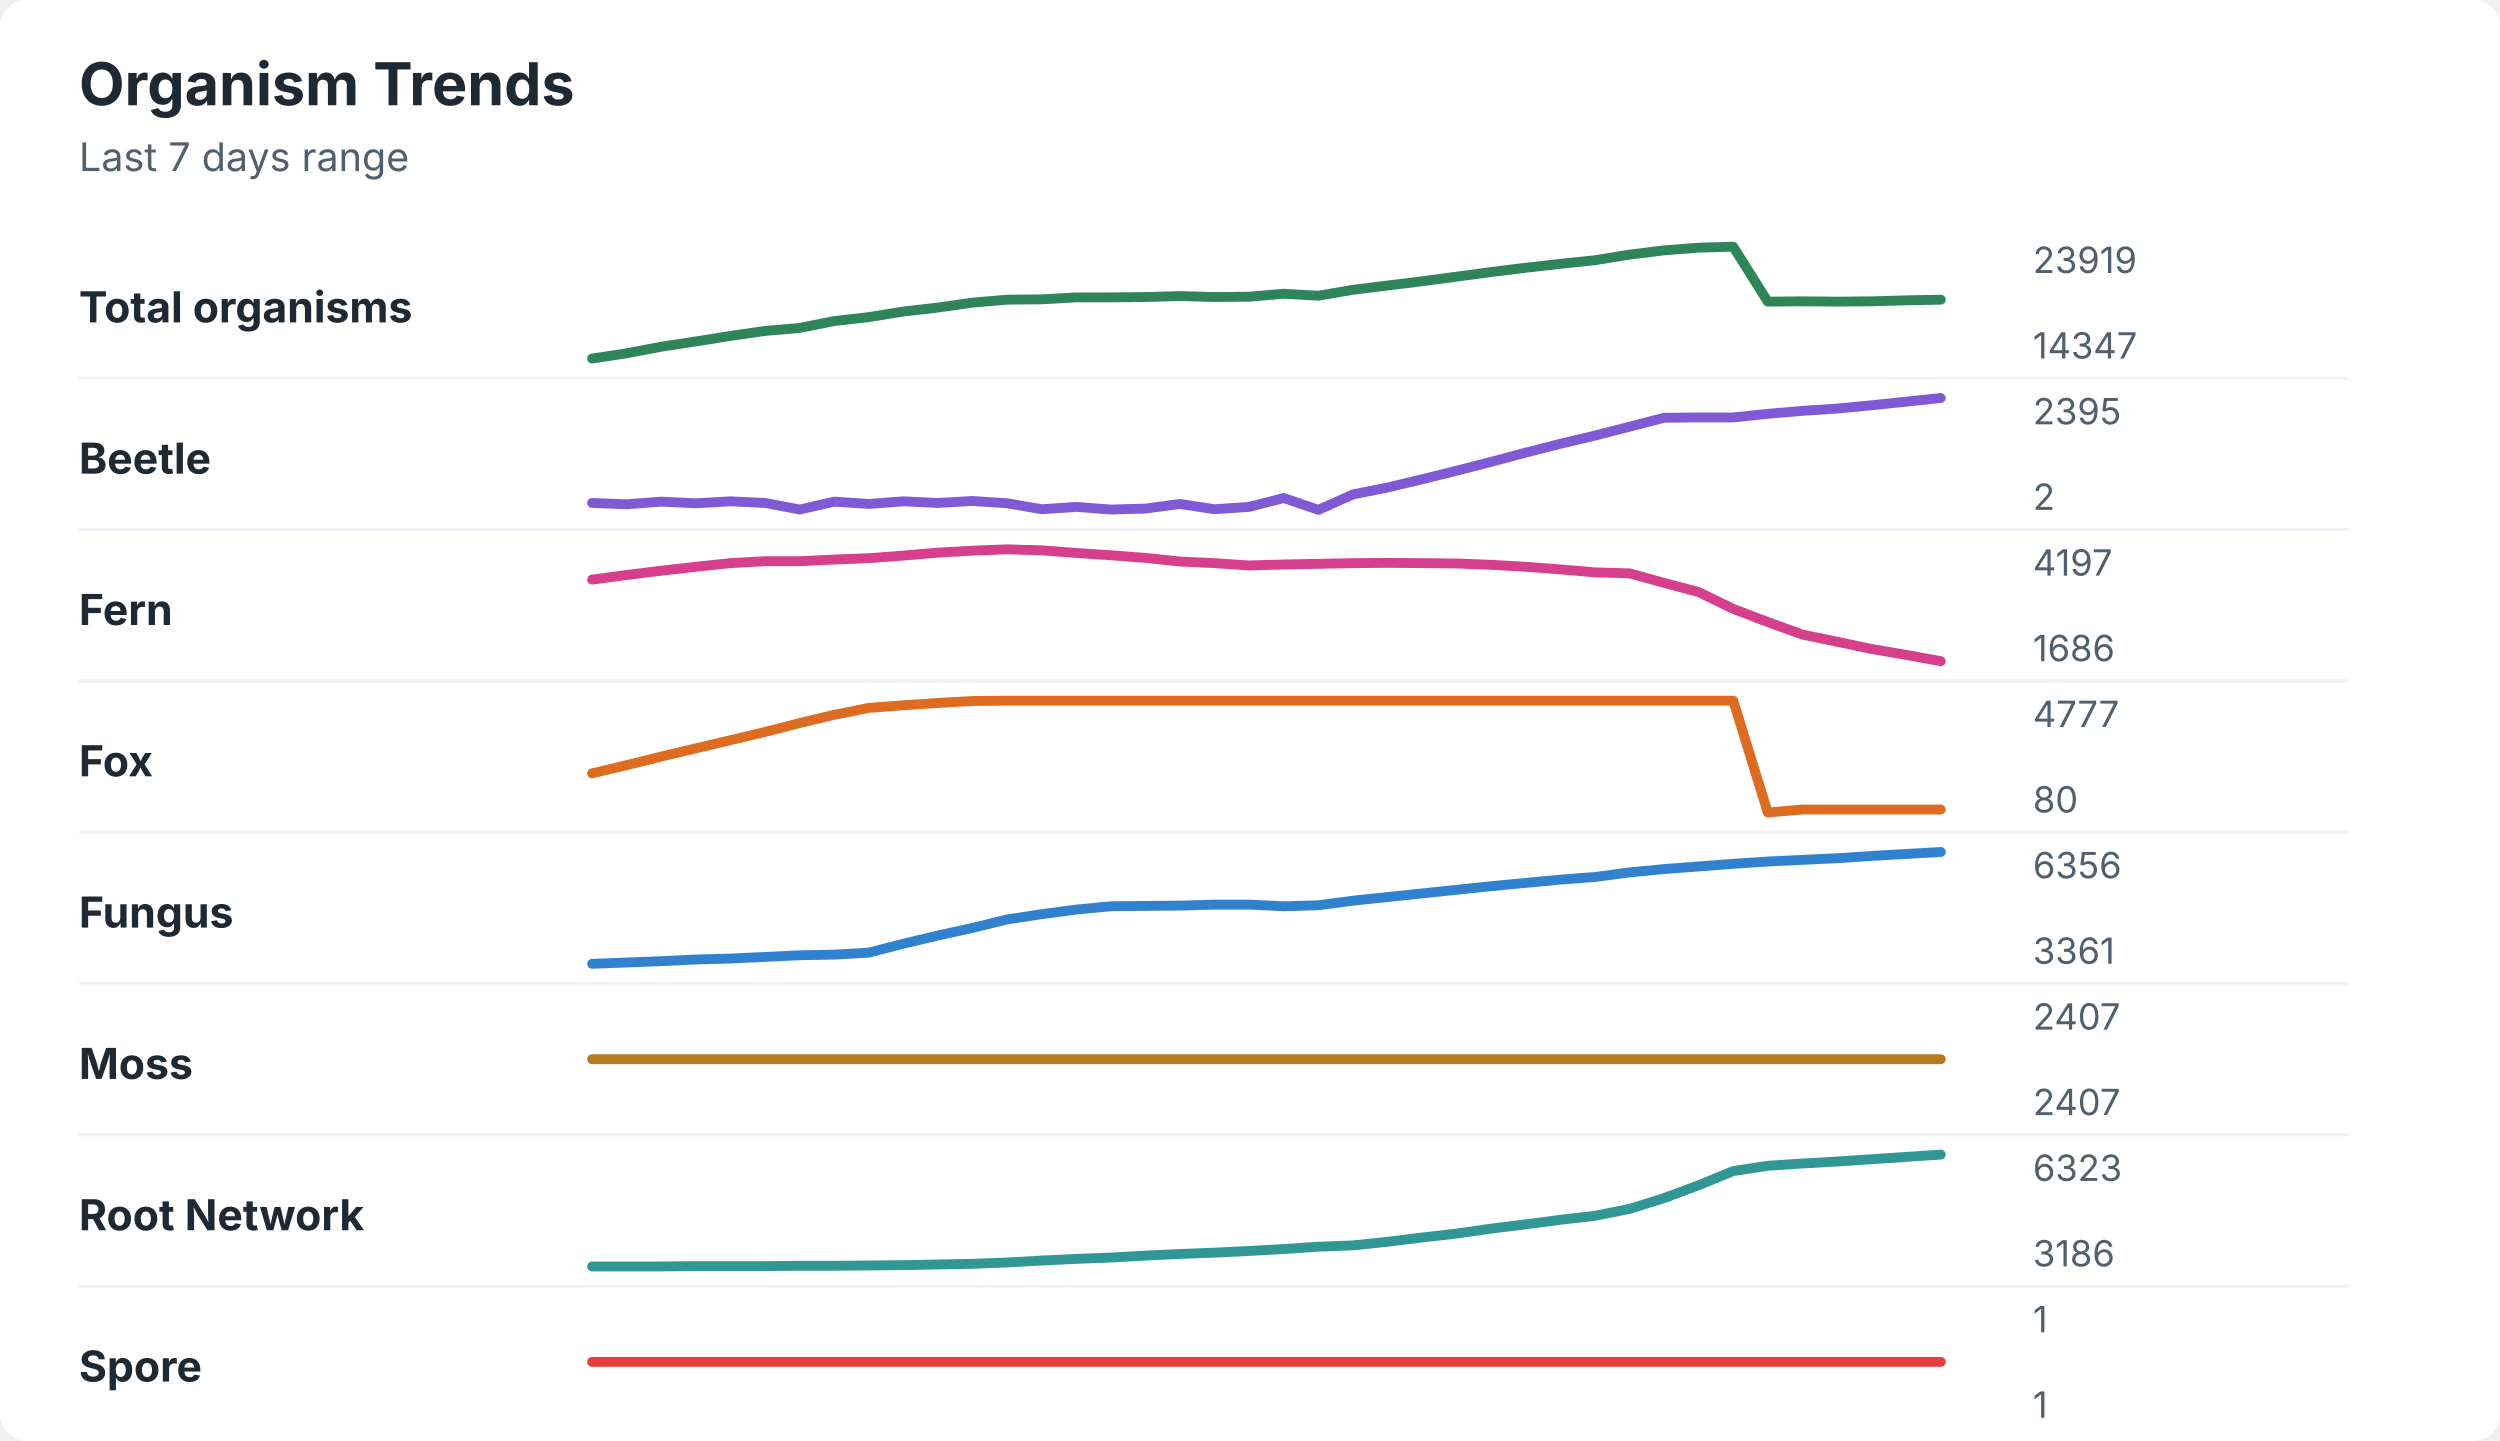
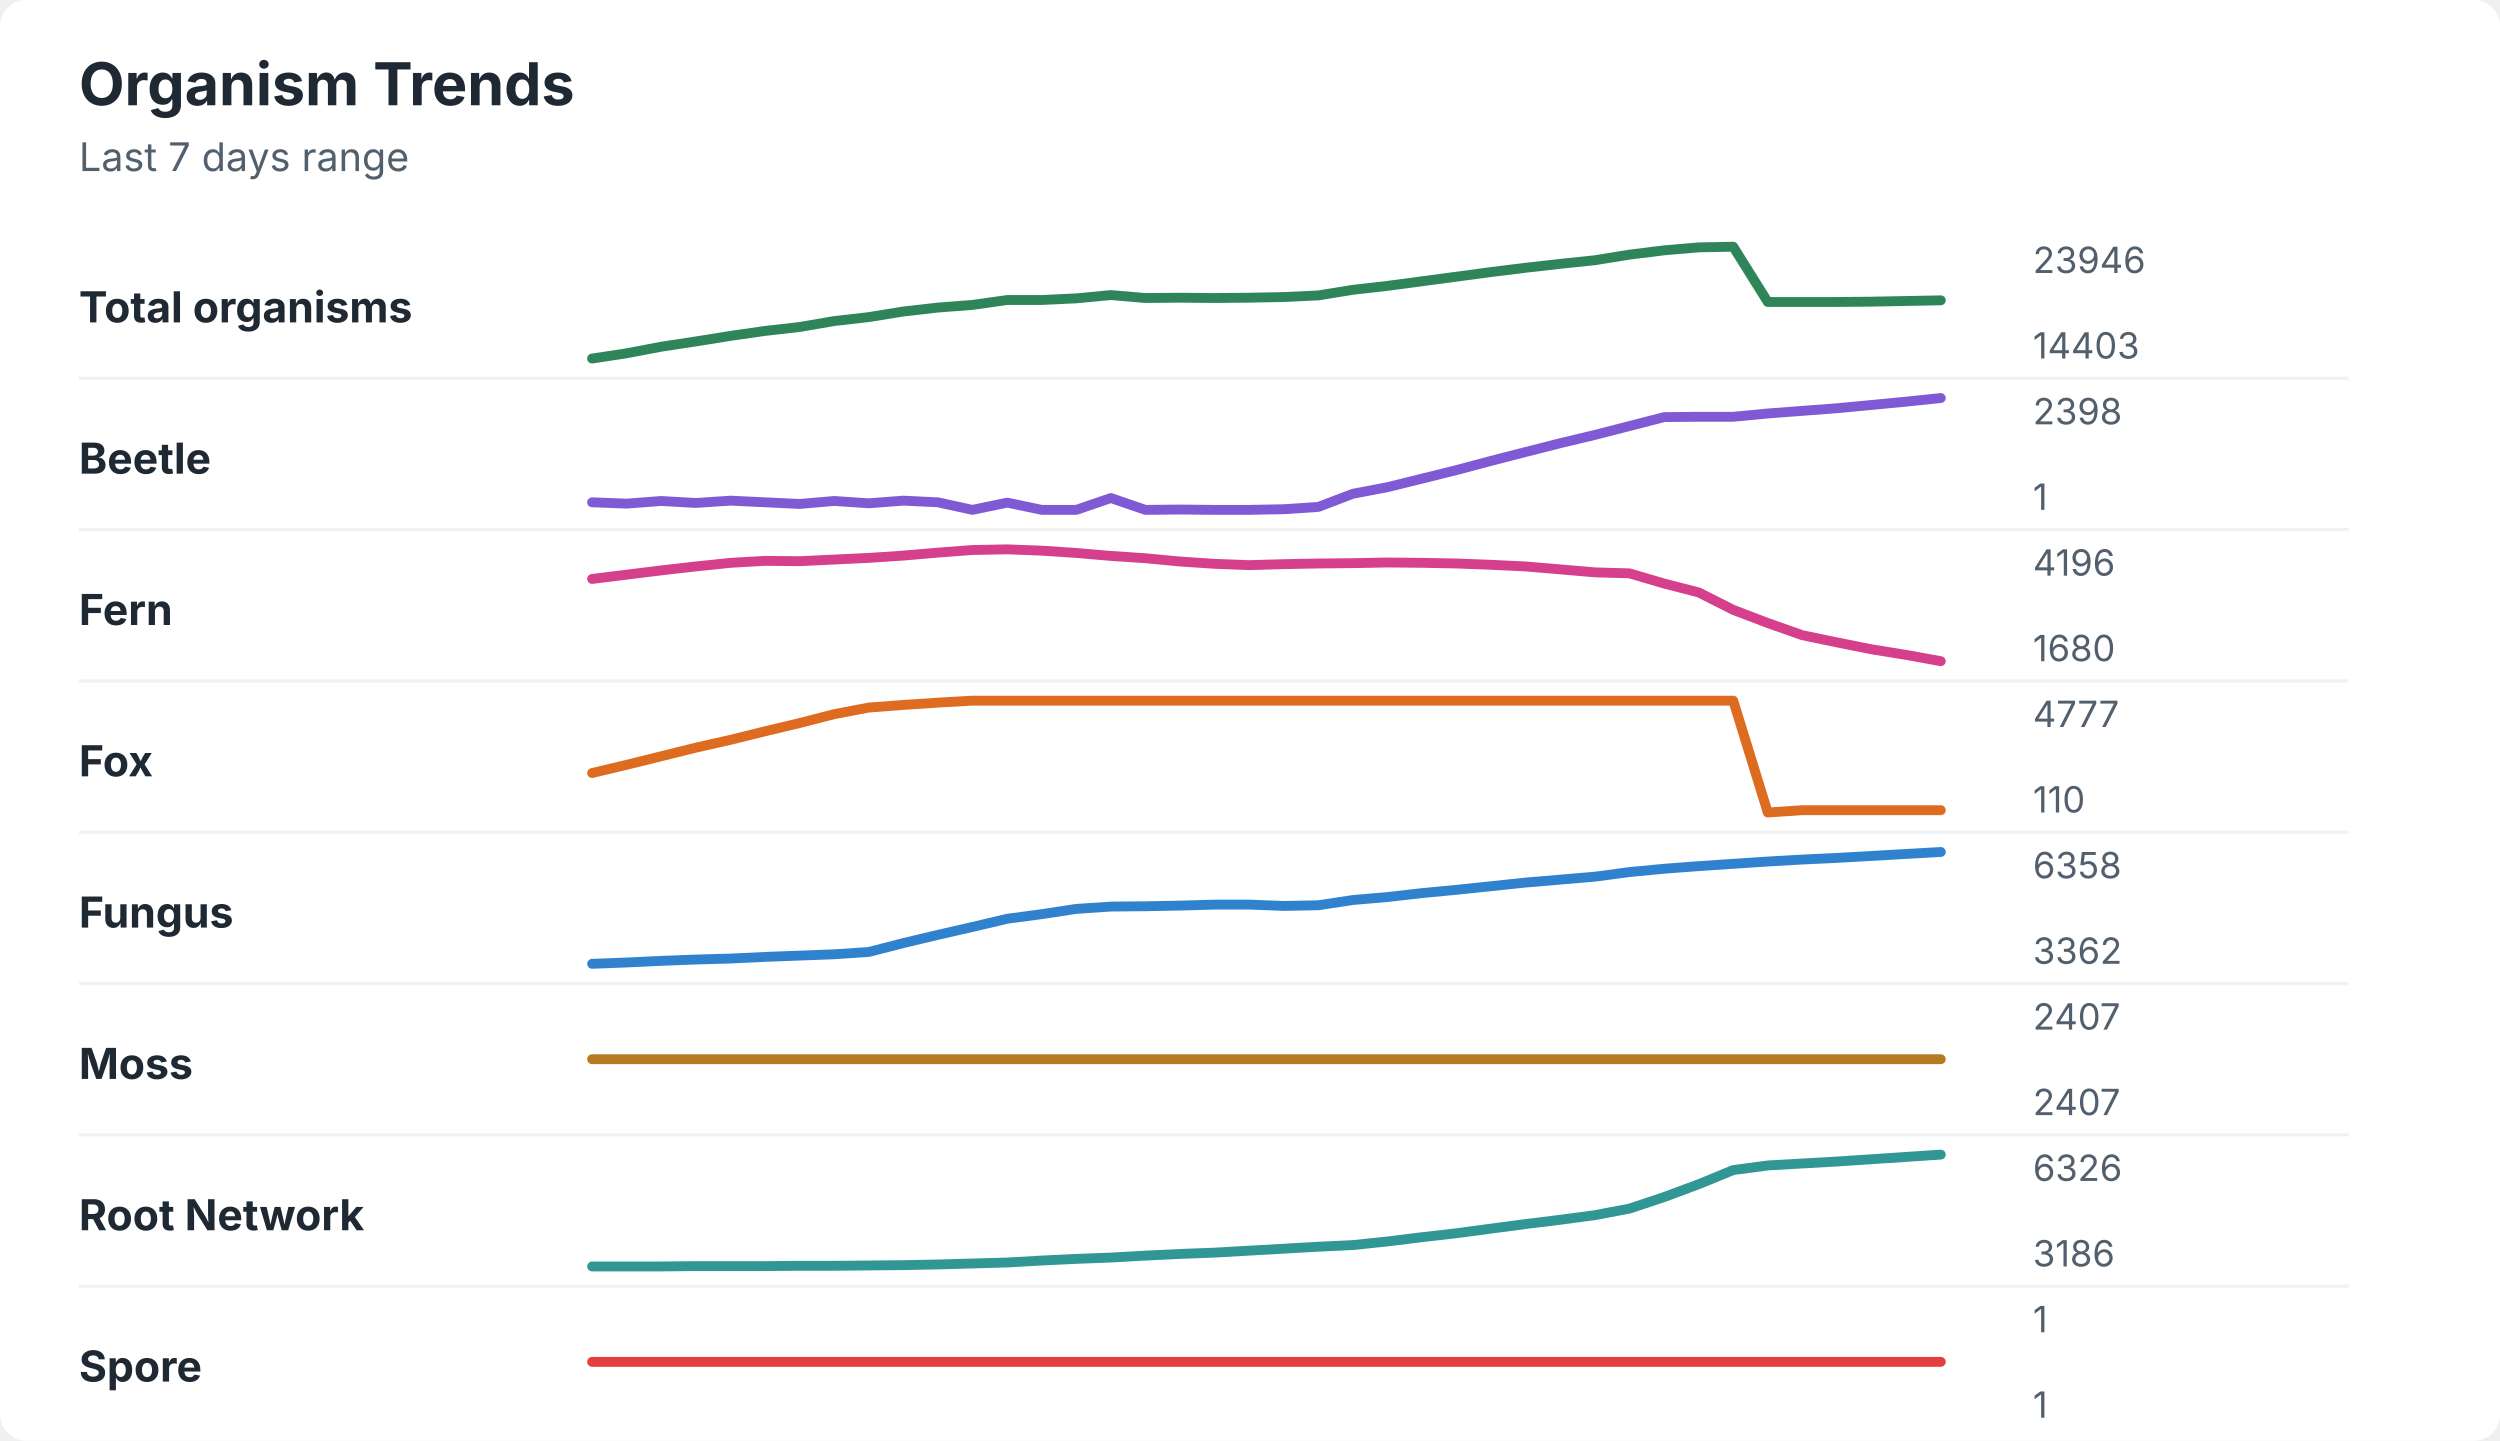
<svg xmlns="http://www.w3.org/2000/svg" width="760" height="438" viewBox="0 0 760 438" role="img" aria-labelledby="title desc">
  <rect width="760" height="438" rx="8" fill="#ffffff" />
  <style>
    text { font-family: -apple-system, BlinkMacSystemFont, "Segoe UI", sans-serif; }
    .title { font-size: 18px; font-weight: 700; fill: #1f2933; }
    .subtitle { font-size: 12px; fill: #52606d; }
    .label { font-size: 13px; font-weight: 650; fill: #1f2933; }
    .axis-value { font-size: 11px; fill: #52606d; }
    .separator { stroke: #eef2f7; stroke-width: 1; }
  </style>
  <text x="24" y="32" class="title">Organism Trends</text>
  <text x="24" y="52" class="subtitle">Last 7 days range</text>
  <text x="24" y="98" class="label">Total organisms</text>
-   <polyline points="180.0,109.0 190.5,107.4 201.0,105.4 211.5,103.8 222.1,102.1 232.6,100.6 243.1,99.7 253.6,97.6 264.1,96.4 274.6,94.7 285.1,93.5 295.6,92.0 306.2,91.1 316.7,91.0 327.2,90.4 337.7,90.4 348.2,90.3 358.7,90.0 369.2,90.3 379.7,90.2 390.3,89.3 400.8,89.9 411.3,88.1 421.8,86.8 432.3,85.5 442.8,84.1 453.3,82.7 463.8,81.4 474.4,80.2 484.9,79.1 495.4,77.4 505.9,76.1 516.4,75.3 526.9,75.0 537.4,91.7 547.9,91.6 558.5,91.7 569.0,91.6 579.5,91.3 590.0,91.1 " fill="none" stroke="#2f855a" stroke-width="3" stroke-linecap="round" stroke-linejoin="round" />
-   <text x="618" y="83" class="axis-value">23919</text>
-   <text x="618" y="109" class="axis-value">14347</text>
+   <polyline points="180.0,109.0 190.5,107.4 201.0,105.4 211.5,103.8 222.1,102.1 232.6,100.6 243.1,99.4 253.6,97.6 264.1,96.4 274.6,94.7 285.1,93.5 295.6,92.7 306.2,91.2 316.7,91.2 327.2,90.7 337.7,89.7 348.2,90.6 358.7,90.5 369.2,90.6 379.7,90.5 390.3,90.3 400.8,89.8 411.3,88.1 421.8,86.9 432.3,85.5 442.8,84.1 453.3,82.7 463.8,81.4 474.4,80.2 484.9,79.1 495.4,77.4 505.9,76.1 516.4,75.2 526.9,75.0 537.4,91.8 547.9,91.8 558.5,91.8 569.0,91.7 579.5,91.5 590.0,91.3 " fill="none" stroke="#2f855a" stroke-width="3" stroke-linecap="round" stroke-linejoin="round" />
+   <text x="618" y="83" class="axis-value">23946</text>
+   <text x="618" y="109" class="axis-value">14403</text>
  <line x1="24" y1="115.0" x2="714" y2="115.0" class="separator" />
  <text x="24" y="144" class="label">Beetle</text>
-   <polyline points="180.0,152.9 190.5,153.3 201.0,152.5 211.5,153.0 222.1,152.4 232.6,152.9 243.1,154.9 253.6,152.5 264.1,153.2 274.6,152.4 285.1,152.9 295.6,152.3 306.2,153.0 316.7,154.8 327.2,154.1 337.7,154.9 348.2,154.6 358.7,153.2 369.2,154.8 379.7,154.1 390.3,151.4 400.8,155.0 411.3,150.3 421.8,148.2 432.3,145.7 442.8,143.1 453.3,140.4 463.8,137.6 474.4,134.9 484.9,132.4 495.4,129.7 505.9,127.0 516.4,126.9 526.9,126.9 537.4,125.8 547.9,124.9 558.5,124.2 569.0,123.2 579.5,122.1 590.0,121.0 " fill="none" stroke="#805ad5" stroke-width="3" stroke-linecap="round" stroke-linejoin="round" />
-   <text x="618" y="129" class="axis-value">2395</text>
-   <text x="618" y="155" class="axis-value">2</text>
+   <polyline points="180.0,152.7 190.5,153.1 201.0,152.3 211.5,152.9 222.1,152.2 232.6,152.7 243.1,153.2 253.6,152.3 264.1,153.0 274.6,152.2 285.1,152.7 295.6,155.0 306.2,152.8 316.7,155.0 327.2,155.0 337.7,151.4 348.2,155.0 358.7,154.9 369.2,155.0 379.7,155.0 390.3,154.8 400.8,154.1 411.3,150.1 421.8,148.1 432.3,145.5 442.8,142.9 453.3,140.1 463.8,137.4 474.4,134.7 484.9,132.2 495.4,129.5 505.9,126.8 516.4,126.7 526.9,126.7 537.4,125.7 547.9,124.9 558.5,124.1 569.0,123.1 579.5,122.1 590.0,121.0 " fill="none" stroke="#805ad5" stroke-width="3" stroke-linecap="round" stroke-linejoin="round" />
+   <text x="618" y="129" class="axis-value">2398</text>
+   <text x="618" y="155" class="axis-value">1</text>
  <line x1="24" y1="161.0" x2="714" y2="161.0" class="separator" />
  <text x="24" y="190" class="label">Fern</text>
-   <polyline points="180.0,176.2 190.5,174.8 201.0,173.5 211.5,172.3 222.1,171.2 232.6,170.6 243.1,170.6 253.6,170.1 264.1,169.7 274.6,168.9 285.1,168.0 295.6,167.4 306.2,167.0 316.7,167.3 327.2,168.1 337.7,168.8 348.2,169.6 358.7,170.7 369.2,171.2 379.7,171.9 390.3,171.6 400.8,171.4 411.3,171.2 421.8,171.1 432.3,171.2 442.8,171.3 453.3,171.7 463.8,172.3 474.4,173.1 484.9,174.0 495.4,174.3 505.9,177.2 516.4,180.0 526.9,185.1 537.4,189.1 547.9,192.9 558.5,195.1 569.0,197.3 579.5,199.1 590.0,201.0 " fill="none" stroke="#d53f8c" stroke-width="3" stroke-linecap="round" stroke-linejoin="round" />
-   <text x="618" y="175" class="axis-value">4197</text>
-   <text x="618" y="201" class="axis-value">1686</text>
+   <polyline points="180.0,176.0 190.5,174.7 201.0,173.4 211.5,172.2 222.1,171.1 232.6,170.5 243.1,170.6 253.6,170.1 264.1,169.6 274.6,168.9 285.1,168.0 295.6,167.2 306.2,167.0 316.7,167.4 327.2,168.1 337.7,169.0 348.2,169.7 358.7,170.7 369.2,171.4 379.7,171.8 390.3,171.5 400.8,171.3 411.3,171.2 421.8,171.0 432.3,171.1 442.8,171.3 453.3,171.7 463.8,172.2 474.4,173.1 484.9,174.0 495.4,174.3 505.9,177.4 516.4,180.1 526.9,185.4 537.4,189.4 547.9,193.1 558.5,195.3 569.0,197.4 579.5,199.1 590.0,201.0 " fill="none" stroke="#d53f8c" stroke-width="3" stroke-linecap="round" stroke-linejoin="round" />
+   <text x="618" y="175" class="axis-value">4196</text>
+   <text x="618" y="201" class="axis-value">1680</text>
  <line x1="24" y1="207.0" x2="714" y2="207.0" class="separator" />
  <text x="24" y="236" class="label">Fox</text>
-   <polyline points="180.0,235.1 190.5,232.6 201.0,230.0 211.5,227.5 222.1,225.0 232.6,222.5 243.1,219.8 253.6,217.3 264.1,215.2 274.6,214.4 285.1,213.7 295.6,213.1 306.2,213.0 316.7,213.0 327.2,213.0 337.7,213.0 348.2,213.0 358.7,213.0 369.2,213.0 379.7,213.0 390.3,213.0 400.8,213.0 411.3,213.0 421.8,213.0 432.3,213.0 442.8,213.0 453.3,213.0 463.8,213.0 474.4,213.0 484.9,213.0 495.4,213.0 505.9,213.0 516.4,213.0 526.9,213.0 537.4,247.0 547.9,246.1 558.5,246.1 569.0,246.1 579.5,246.1 590.0,246.1 " fill="none" stroke="#dd6b20" stroke-width="3" stroke-linecap="round" stroke-linejoin="round" />
+   <polyline points="180.0,235.0 190.5,232.5 201.0,229.9 211.5,227.3 222.1,224.9 232.6,222.3 243.1,219.8 253.6,217.1 264.1,215.1 274.6,214.3 285.1,213.6 295.6,213.0 306.2,213.0 316.7,213.0 327.2,213.0 337.7,213.0 348.2,213.0 358.7,213.0 369.2,213.0 379.7,213.0 390.3,213.0 400.8,213.0 411.3,213.0 421.8,213.0 432.3,213.0 442.8,213.0 453.3,213.0 463.8,213.0 474.4,213.0 484.9,213.0 495.4,213.0 505.9,213.0 516.4,213.0 526.9,213.0 537.4,247.0 547.9,246.3 558.5,246.3 569.0,246.3 579.5,246.3 590.0,246.3 " fill="none" stroke="#dd6b20" stroke-width="3" stroke-linecap="round" stroke-linejoin="round" />
  <text x="618" y="221" class="axis-value">4777</text>
-   <text x="618" y="247" class="axis-value">80</text>
+   <text x="618" y="247" class="axis-value">110</text>
  <line x1="24" y1="253.0" x2="714" y2="253.0" class="separator" />
  <text x="24" y="282" class="label">Fungus</text>
-   <polyline points="180.0,293.0 190.5,292.6 201.0,292.2 211.5,291.7 222.1,291.4 232.6,290.9 243.1,290.4 253.6,290.2 264.1,289.6 274.6,286.9 285.1,284.4 295.6,282.1 306.2,279.5 316.7,277.9 327.2,276.5 337.7,275.5 348.2,275.4 358.7,275.3 369.2,275.0 379.7,275.0 390.3,275.5 400.8,275.2 411.3,273.8 421.8,272.7 432.3,271.6 442.8,270.5 453.3,269.4 463.8,268.4 474.4,267.4 484.9,266.6 495.4,265.2 505.9,264.2 516.4,263.4 526.9,262.6 537.4,261.9 547.9,261.4 558.5,260.9 569.0,260.2 579.5,259.6 590.0,259.0 " fill="none" stroke="#3182ce" stroke-width="3" stroke-linecap="round" stroke-linejoin="round" />
-   <text x="618" y="267" class="axis-value">6356</text>
-   <text x="618" y="293" class="axis-value">3361</text>
+   <polyline points="180.0,293.0 190.5,292.6 201.0,292.1 211.5,291.7 222.1,291.4 232.6,290.9 243.1,290.5 253.6,290.1 264.1,289.4 274.6,286.7 285.1,284.2 295.6,281.8 306.2,279.3 316.7,277.9 327.2,276.3 337.7,275.6 348.2,275.5 358.7,275.3 369.2,275.0 379.7,275.0 390.3,275.4 400.8,275.2 411.3,273.6 421.8,272.7 432.3,271.5 442.8,270.5 453.3,269.4 463.8,268.3 474.4,267.4 484.9,266.5 495.4,265.1 505.9,264.1 516.4,263.3 526.9,262.6 537.4,261.9 547.9,261.3 558.5,260.8 569.0,260.2 579.5,259.6 590.0,259.0 " fill="none" stroke="#3182ce" stroke-width="3" stroke-linecap="round" stroke-linejoin="round" />
+   <text x="618" y="267" class="axis-value">6358</text>
+   <text x="618" y="293" class="axis-value">3362</text>
  <line x1="24" y1="299.0" x2="714" y2="299.0" class="separator" />
  <text x="24" y="328" class="label">Moss</text>
  <polyline points="180.0,322.0 190.5,322.0 201.0,322.0 211.5,322.0 222.1,322.0 232.6,322.0 243.1,322.0 253.6,322.0 264.1,322.0 274.6,322.0 285.1,322.0 295.6,322.0 306.2,322.0 316.7,322.0 327.2,322.0 337.7,322.0 348.2,322.0 358.7,322.0 369.2,322.0 379.7,322.0 390.3,322.0 400.8,322.0 411.3,322.0 421.8,322.0 432.3,322.0 442.8,322.0 453.3,322.0 463.8,322.0 474.4,322.0 484.9,322.0 495.4,322.0 505.9,322.0 516.4,322.0 526.9,322.0 537.4,322.0 547.9,322.0 558.5,322.0 569.0,322.0 579.5,322.0 590.0,322.0 " fill="none" stroke="#b7791f" stroke-width="3" stroke-linecap="round" stroke-linejoin="round" />
  <text x="618" y="313" class="axis-value">2407</text>
  <text x="618" y="339" class="axis-value">2407</text>
  <line x1="24" y1="345.0" x2="714" y2="345.0" class="separator" />
  <text x="24" y="374" class="label">Root Network</text>
-   <polyline points="180.0,385.0 190.5,385.0 201.0,385.0 211.5,384.9 222.1,384.9 232.6,384.9 243.1,384.8 253.6,384.8 264.1,384.7 274.6,384.6 285.1,384.4 295.6,384.2 306.2,383.8 316.7,383.2 327.2,382.7 337.7,382.3 348.2,381.7 358.7,381.2 369.2,380.8 379.7,380.3 390.3,379.7 400.8,379.0 411.3,378.6 421.8,377.5 432.3,376.2 442.8,375.0 453.3,373.5 463.8,372.2 474.4,370.8 484.9,369.6 495.4,367.5 505.9,364.2 516.4,360.3 526.9,356.0 537.4,354.4 547.9,353.7 558.5,353.1 569.0,352.4 579.5,351.7 590.0,351.0 " fill="none" stroke="#319795" stroke-width="3" stroke-linecap="round" stroke-linejoin="round" />
-   <text x="618" y="359" class="axis-value">6323</text>
+   <polyline points="180.0,385.0 190.5,385.0 201.0,385.0 211.5,384.9 222.1,384.9 232.6,384.9 243.1,384.8 253.6,384.8 264.1,384.7 274.6,384.6 285.1,384.4 295.6,384.1 306.2,383.8 316.7,383.2 327.2,382.7 337.7,382.3 348.2,381.7 358.7,381.2 369.2,380.8 379.7,380.2 390.3,379.6 400.8,379.0 411.3,378.5 421.8,377.4 432.3,376.1 442.8,374.9 453.3,373.5 463.8,372.1 474.4,370.8 484.9,369.4 495.4,367.4 505.9,363.9 516.4,360.0 526.9,355.7 537.4,354.3 547.9,353.7 558.5,353.1 569.0,352.4 579.5,351.7 590.0,351.0 " fill="none" stroke="#319795" stroke-width="3" stroke-linecap="round" stroke-linejoin="round" />
+   <text x="618" y="359" class="axis-value">6326</text>
  <text x="618" y="385" class="axis-value">3186</text>
  <line x1="24" y1="391.0" x2="714" y2="391.0" class="separator" />
  <text x="24" y="420" class="label">Spore</text>
  <polyline points="180.0,414.0 190.5,414.0 201.0,414.0 211.5,414.0 222.1,414.0 232.6,414.0 243.1,414.0 253.6,414.0 264.1,414.0 274.6,414.0 285.1,414.0 295.6,414.0 306.2,414.0 316.7,414.0 327.2,414.0 337.7,414.0 348.2,414.0 358.7,414.0 369.2,414.0 379.7,414.0 390.3,414.0 400.8,414.0 411.3,414.0 421.8,414.0 432.3,414.0 442.8,414.0 453.3,414.0 463.8,414.0 474.4,414.0 484.9,414.0 495.4,414.0 505.9,414.0 516.4,414.0 526.9,414.0 537.4,414.0 547.9,414.0 558.5,414.0 569.0,414.0 579.5,414.0 590.0,414.0 " fill="none" stroke="#e53e3e" stroke-width="3" stroke-linecap="round" stroke-linejoin="round" />
  <text x="618" y="405" class="axis-value">1</text>
  <text x="618" y="431" class="axis-value">1</text>
</svg>
